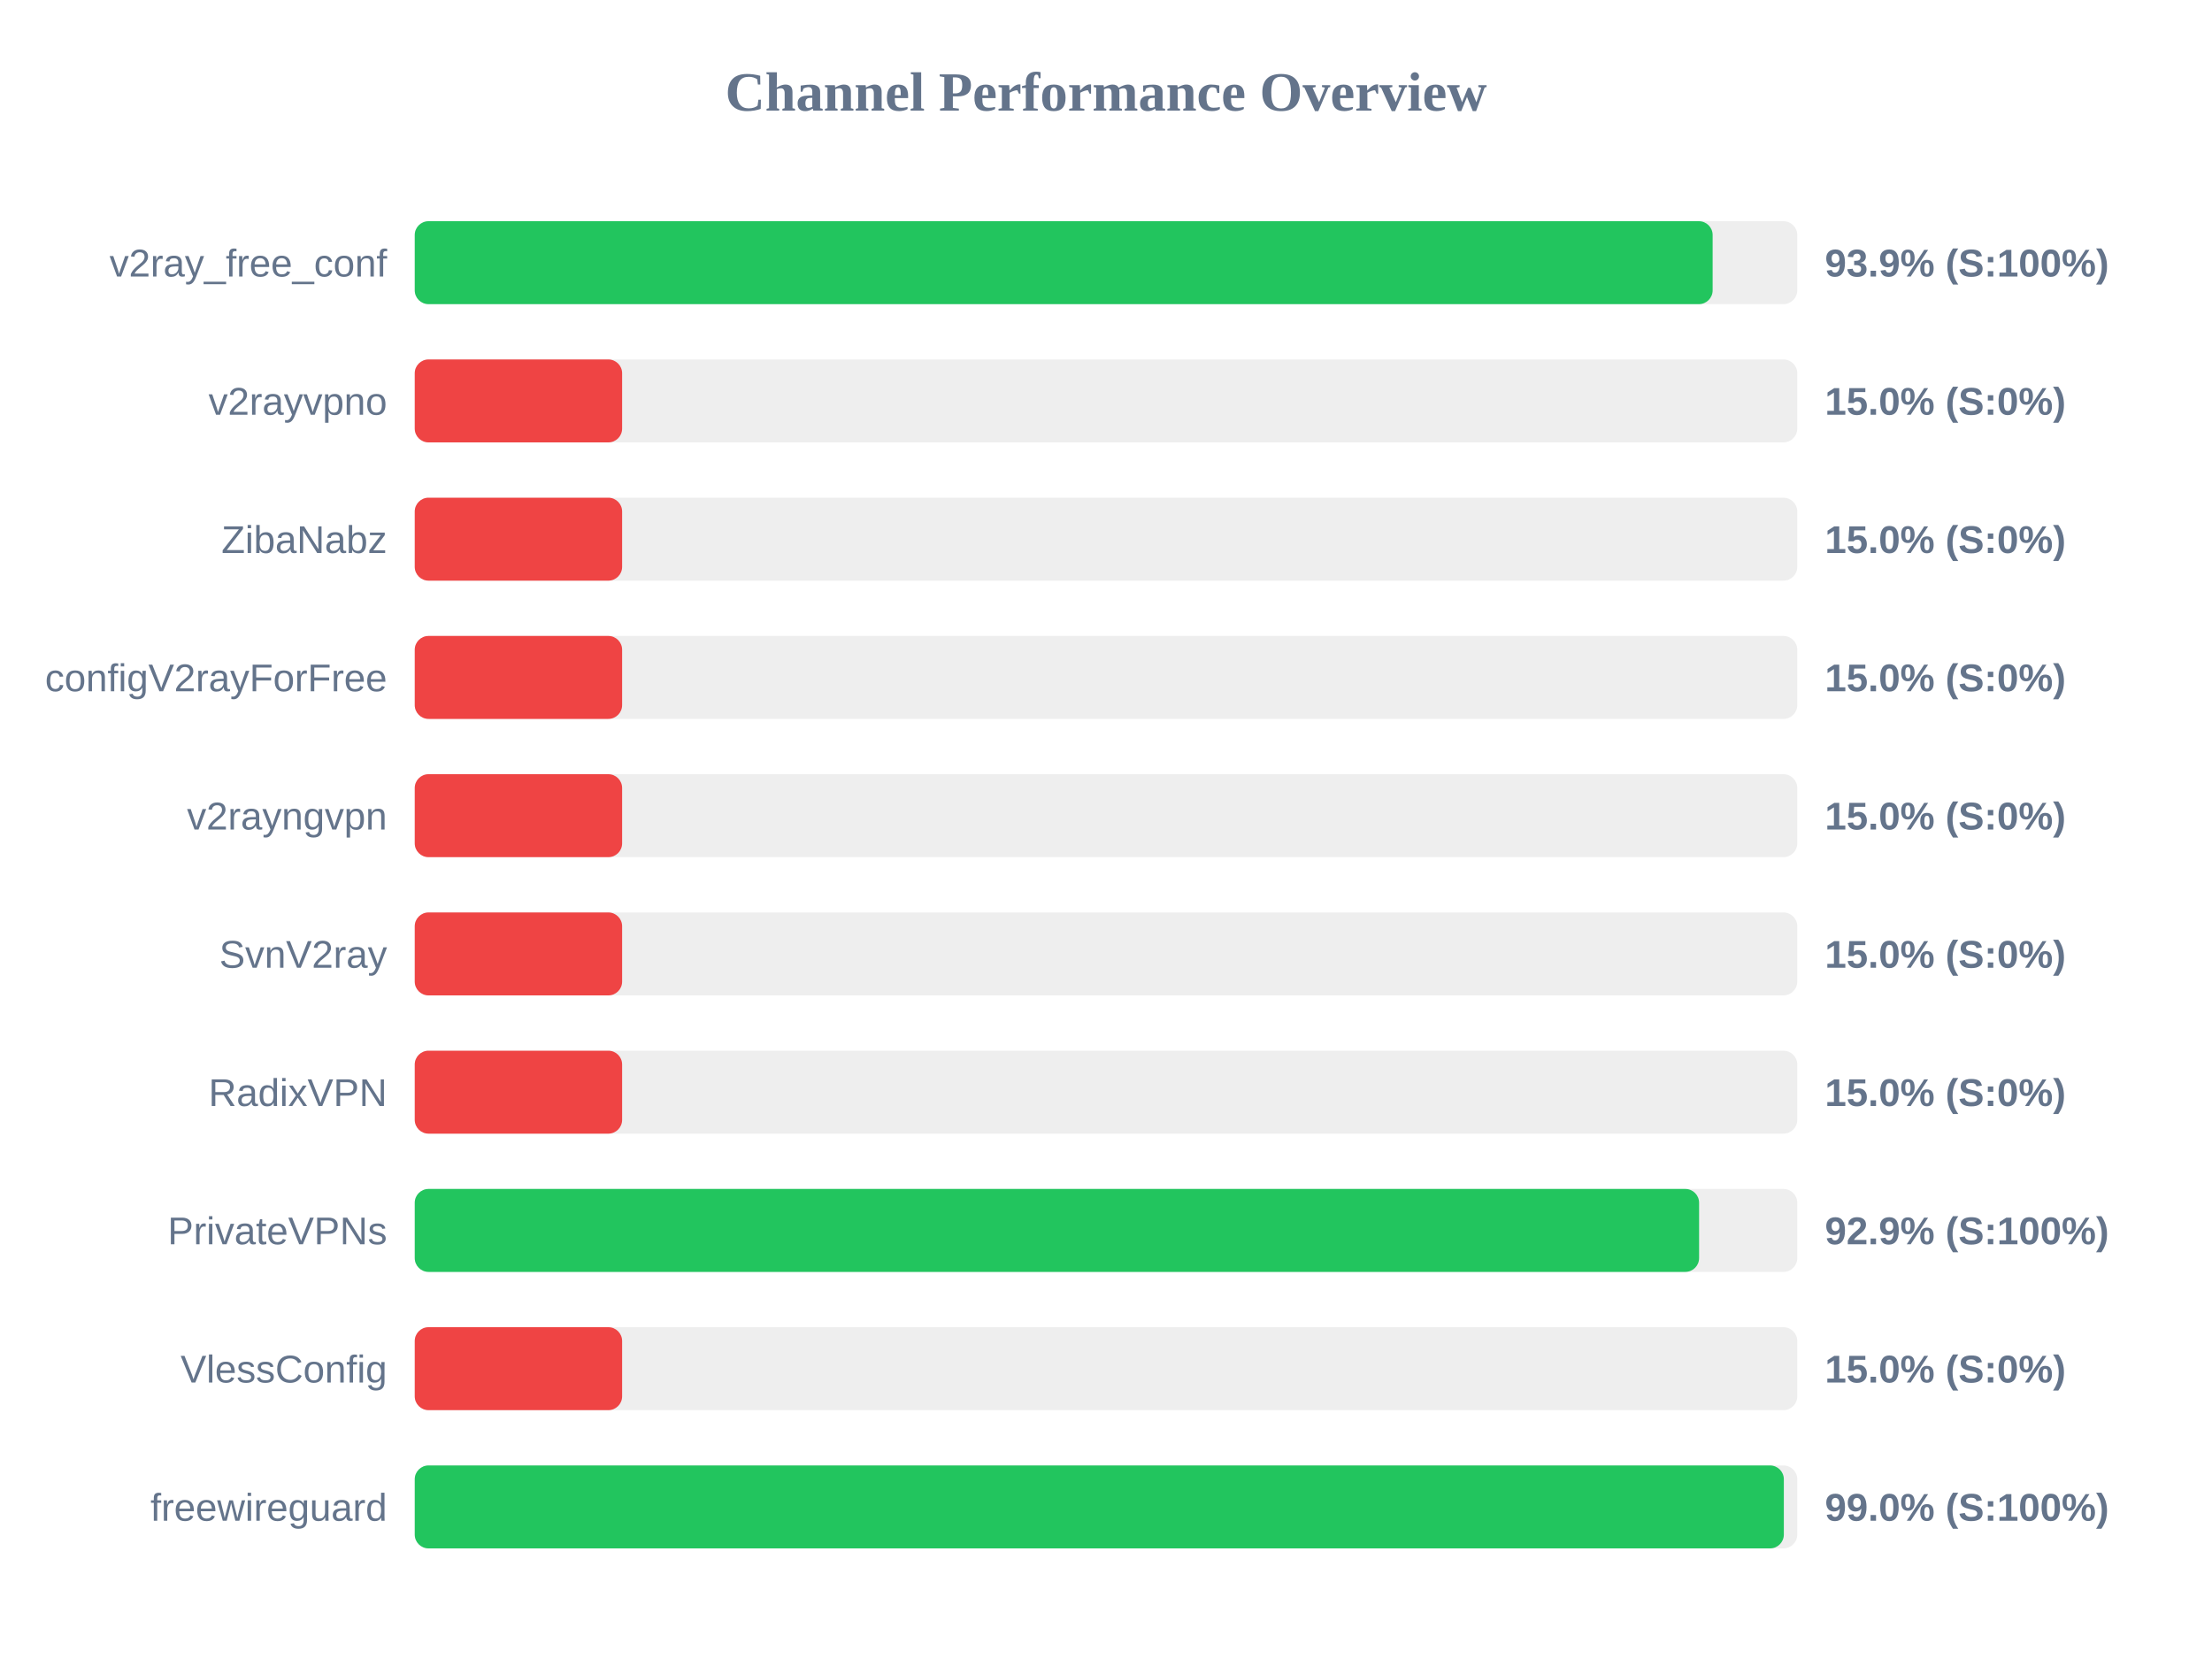
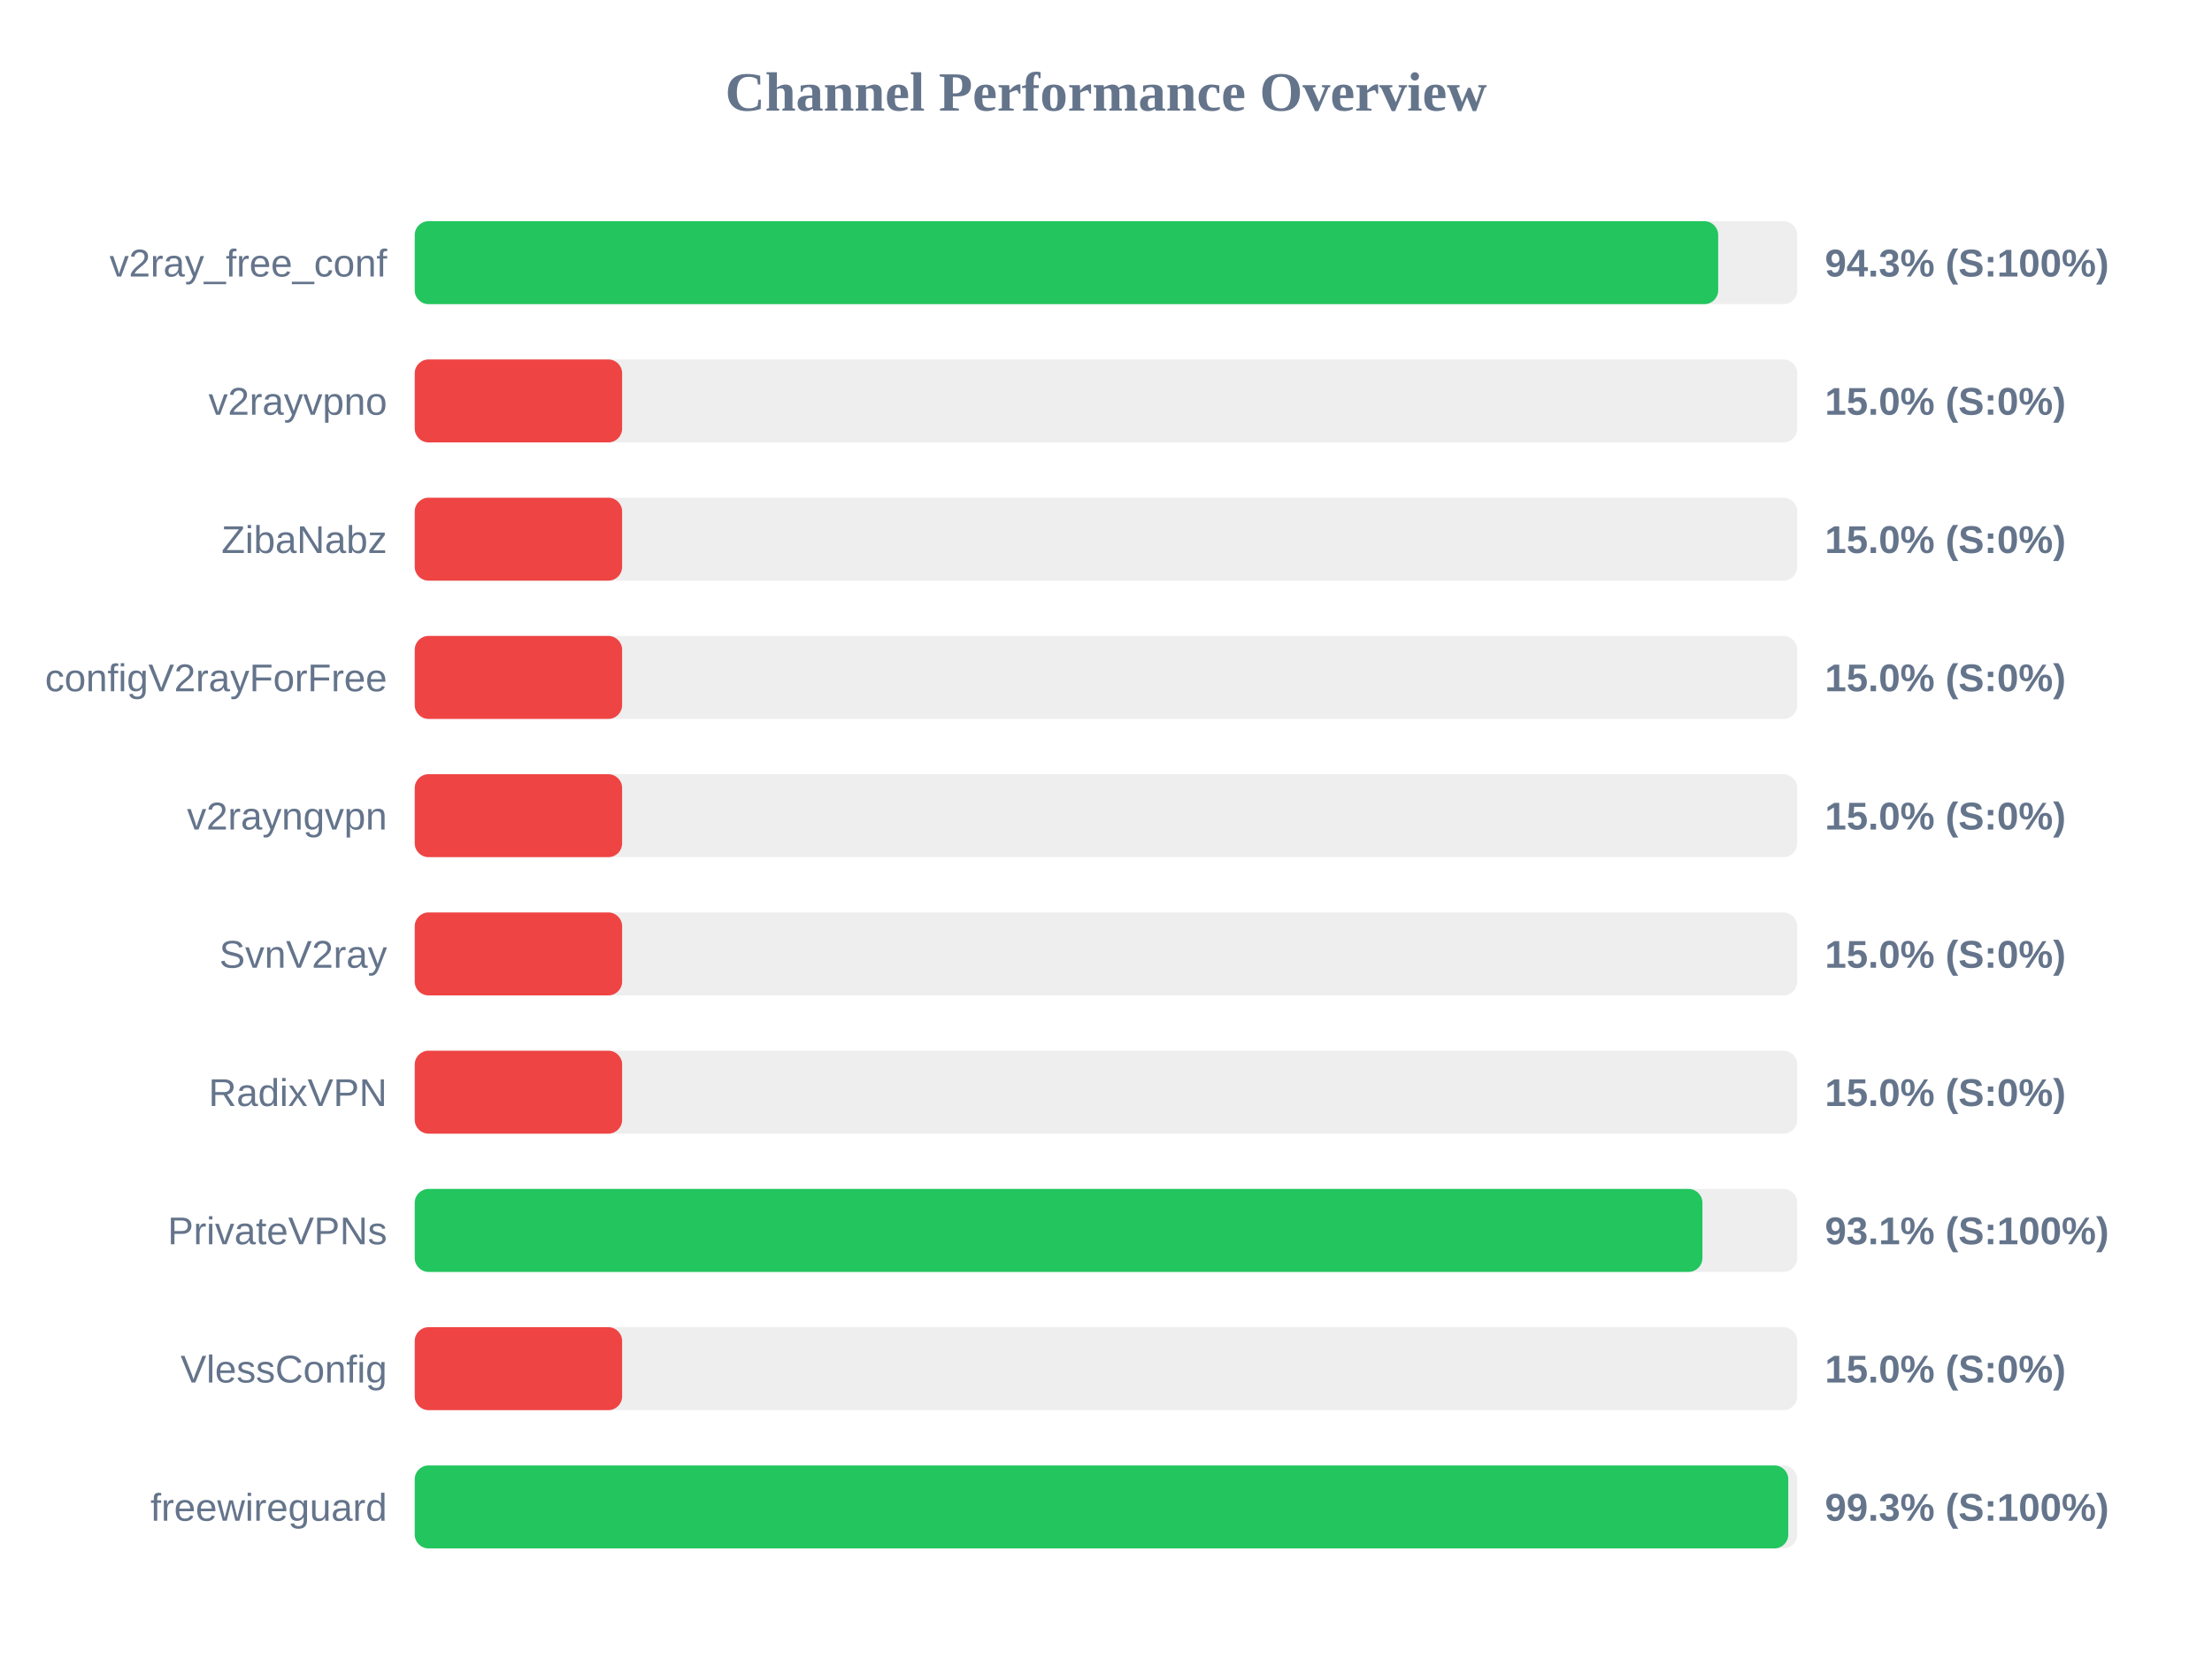
<svg xmlns="http://www.w3.org/2000/svg" width="800" height="600" version="1.1">
  <style>
        .row { font: 14px Arial; fill: #64748b; }
        .score { font: bold 14px Arial; fill: #64748b; }
    </style>
  <text x="400" y="40" text-anchor="middle" font-size="20px" font-weight="bold" fill="#64748b">Channel Performance Overview</text>
  <rect x="150" y="80" width="500" height="30" fill="#eee" rx="5" />
-   <rect x="150" y="80" width="469.4" height="30" fill="#22c55e" rx="5" />
+   <rect x="150" y="80" width="471.4" height="30" fill="#22c55e" rx="5" />
  <text x="140" y="100" text-anchor="end" class="row">v2ray_free_conf</text>
-   <text x="660" y="100" text-anchor="start" class="score">93.9% (S:100%)</text>
+   <text x="660" y="100" text-anchor="start" class="score">94.3% (S:100%)</text>
  <rect x="150" y="130" width="500" height="30" fill="#eee" rx="5" />
  <rect x="150" y="130" width="75.0" height="30" fill="#ef4444" rx="5" />
  <text x="140" y="150" text-anchor="end" class="row">v2rayvpno</text>
  <text x="660" y="150" text-anchor="start" class="score">15.0% (S:0%)</text>
  <rect x="150" y="180" width="500" height="30" fill="#eee" rx="5" />
  <rect x="150" y="180" width="75.0" height="30" fill="#ef4444" rx="5" />
  <text x="140" y="200" text-anchor="end" class="row">ZibaNabz</text>
  <text x="660" y="200" text-anchor="start" class="score">15.0% (S:0%)</text>
  <rect x="150" y="230" width="500" height="30" fill="#eee" rx="5" />
  <rect x="150" y="230" width="75.0" height="30" fill="#ef4444" rx="5" />
  <text x="140" y="250" text-anchor="end" class="row">configV2rayForFree</text>
  <text x="660" y="250" text-anchor="start" class="score">15.0% (S:0%)</text>
  <rect x="150" y="280" width="500" height="30" fill="#eee" rx="5" />
  <rect x="150" y="280" width="75.0" height="30" fill="#ef4444" rx="5" />
  <text x="140" y="300" text-anchor="end" class="row">v2rayngvpn</text>
  <text x="660" y="300" text-anchor="start" class="score">15.0% (S:0%)</text>
  <rect x="150" y="330" width="500" height="30" fill="#eee" rx="5" />
  <rect x="150" y="330" width="75.0" height="30" fill="#ef4444" rx="5" />
  <text x="140" y="350" text-anchor="end" class="row">SvnV2ray</text>
  <text x="660" y="350" text-anchor="start" class="score">15.0% (S:0%)</text>
  <rect x="150" y="380" width="500" height="30" fill="#eee" rx="5" />
  <rect x="150" y="380" width="75.0" height="30" fill="#ef4444" rx="5" />
  <text x="140" y="400" text-anchor="end" class="row">RadixVPN</text>
  <text x="660" y="400" text-anchor="start" class="score">15.0% (S:0%)</text>
  <rect x="150" y="430" width="500" height="30" fill="#eee" rx="5" />
-   <rect x="150" y="430" width="464.5" height="30" fill="#22c55e" rx="5" />
+   <rect x="150" y="430" width="465.7" height="30" fill="#22c55e" rx="5" />
  <text x="140" y="450" text-anchor="end" class="row">PrivateVPNs</text>
-   <text x="660" y="450" text-anchor="start" class="score">92.9% (S:100%)</text>
+   <text x="660" y="450" text-anchor="start" class="score">93.1% (S:100%)</text>
  <rect x="150" y="480" width="500" height="30" fill="#eee" rx="5" />
  <rect x="150" y="480" width="75.0" height="30" fill="#ef4444" rx="5" />
  <text x="140" y="500" text-anchor="end" class="row">VlessConfig</text>
  <text x="660" y="500" text-anchor="start" class="score">15.0% (S:0%)</text>
  <rect x="150" y="530" width="500" height="30" fill="#eee" rx="5" />
-   <rect x="150" y="530" width="495.15" height="30" fill="#22c55e" rx="5" />
+   <rect x="150" y="530" width="496.75" height="30" fill="#22c55e" rx="5" />
  <text x="140" y="550" text-anchor="end" class="row">freewireguard</text>
-   <text x="660" y="550" text-anchor="start" class="score">99.0% (S:100%)</text>
+   <text x="660" y="550" text-anchor="start" class="score">99.3% (S:100%)</text>
</svg>
